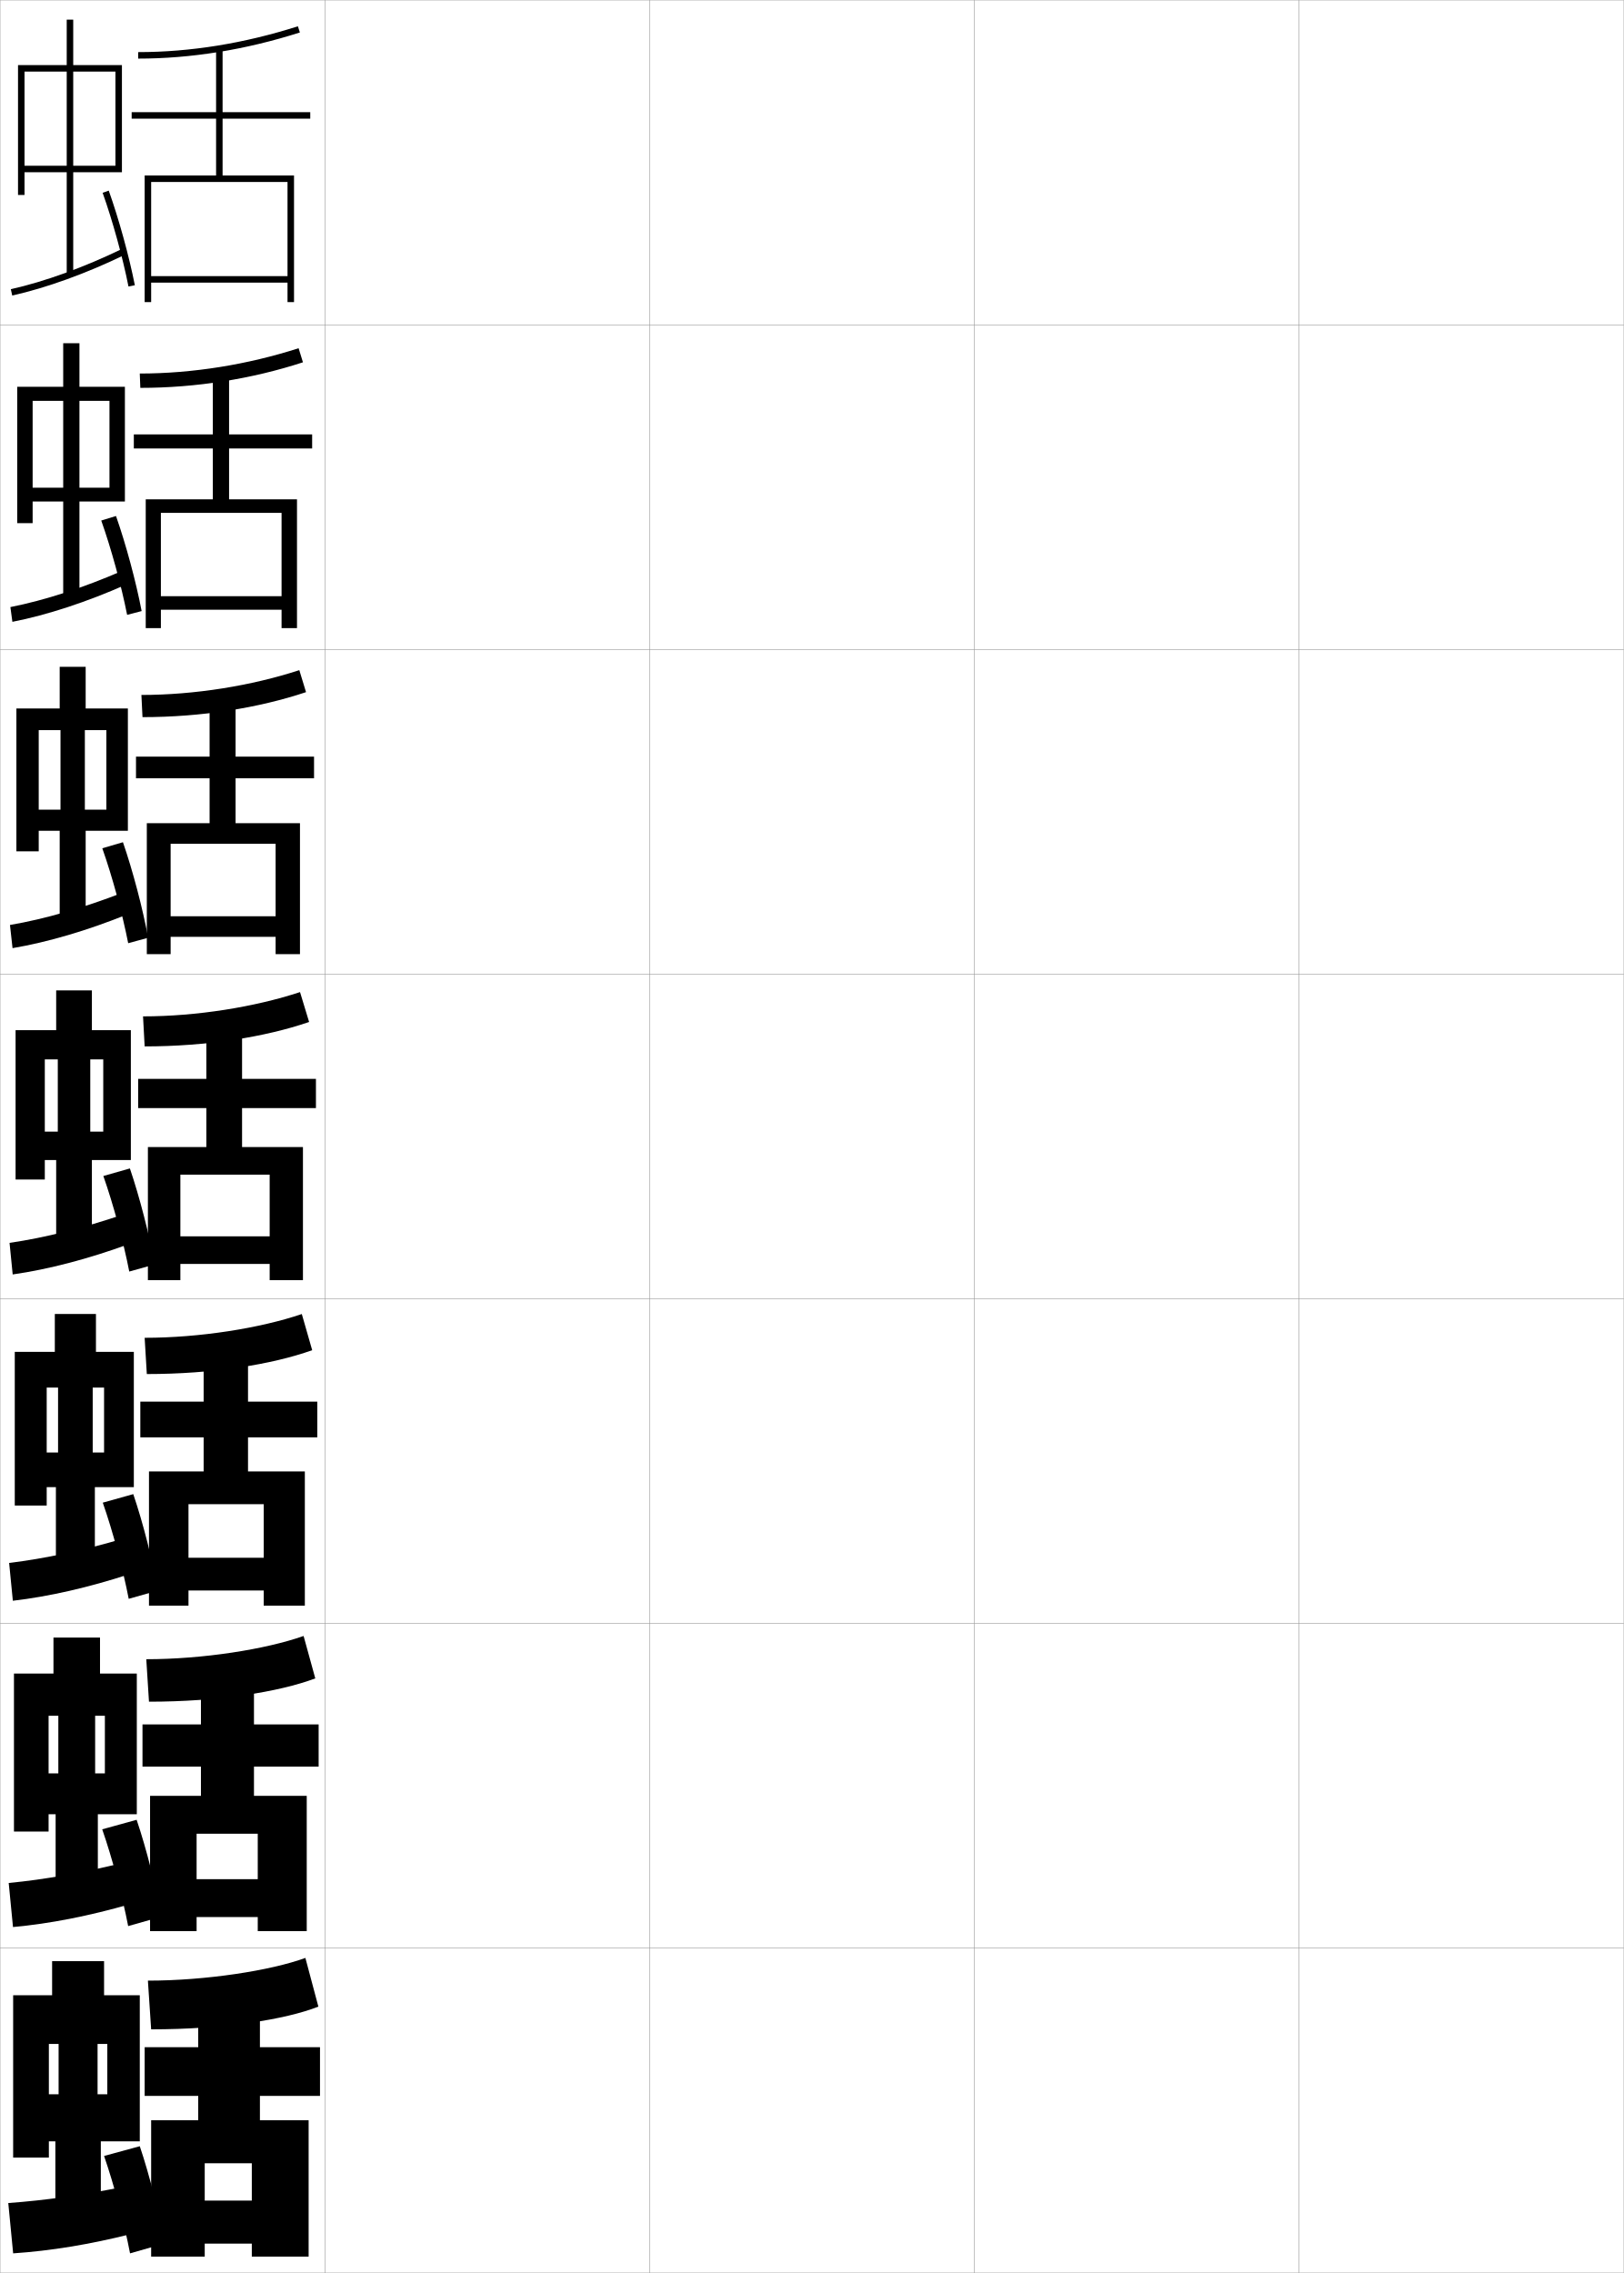
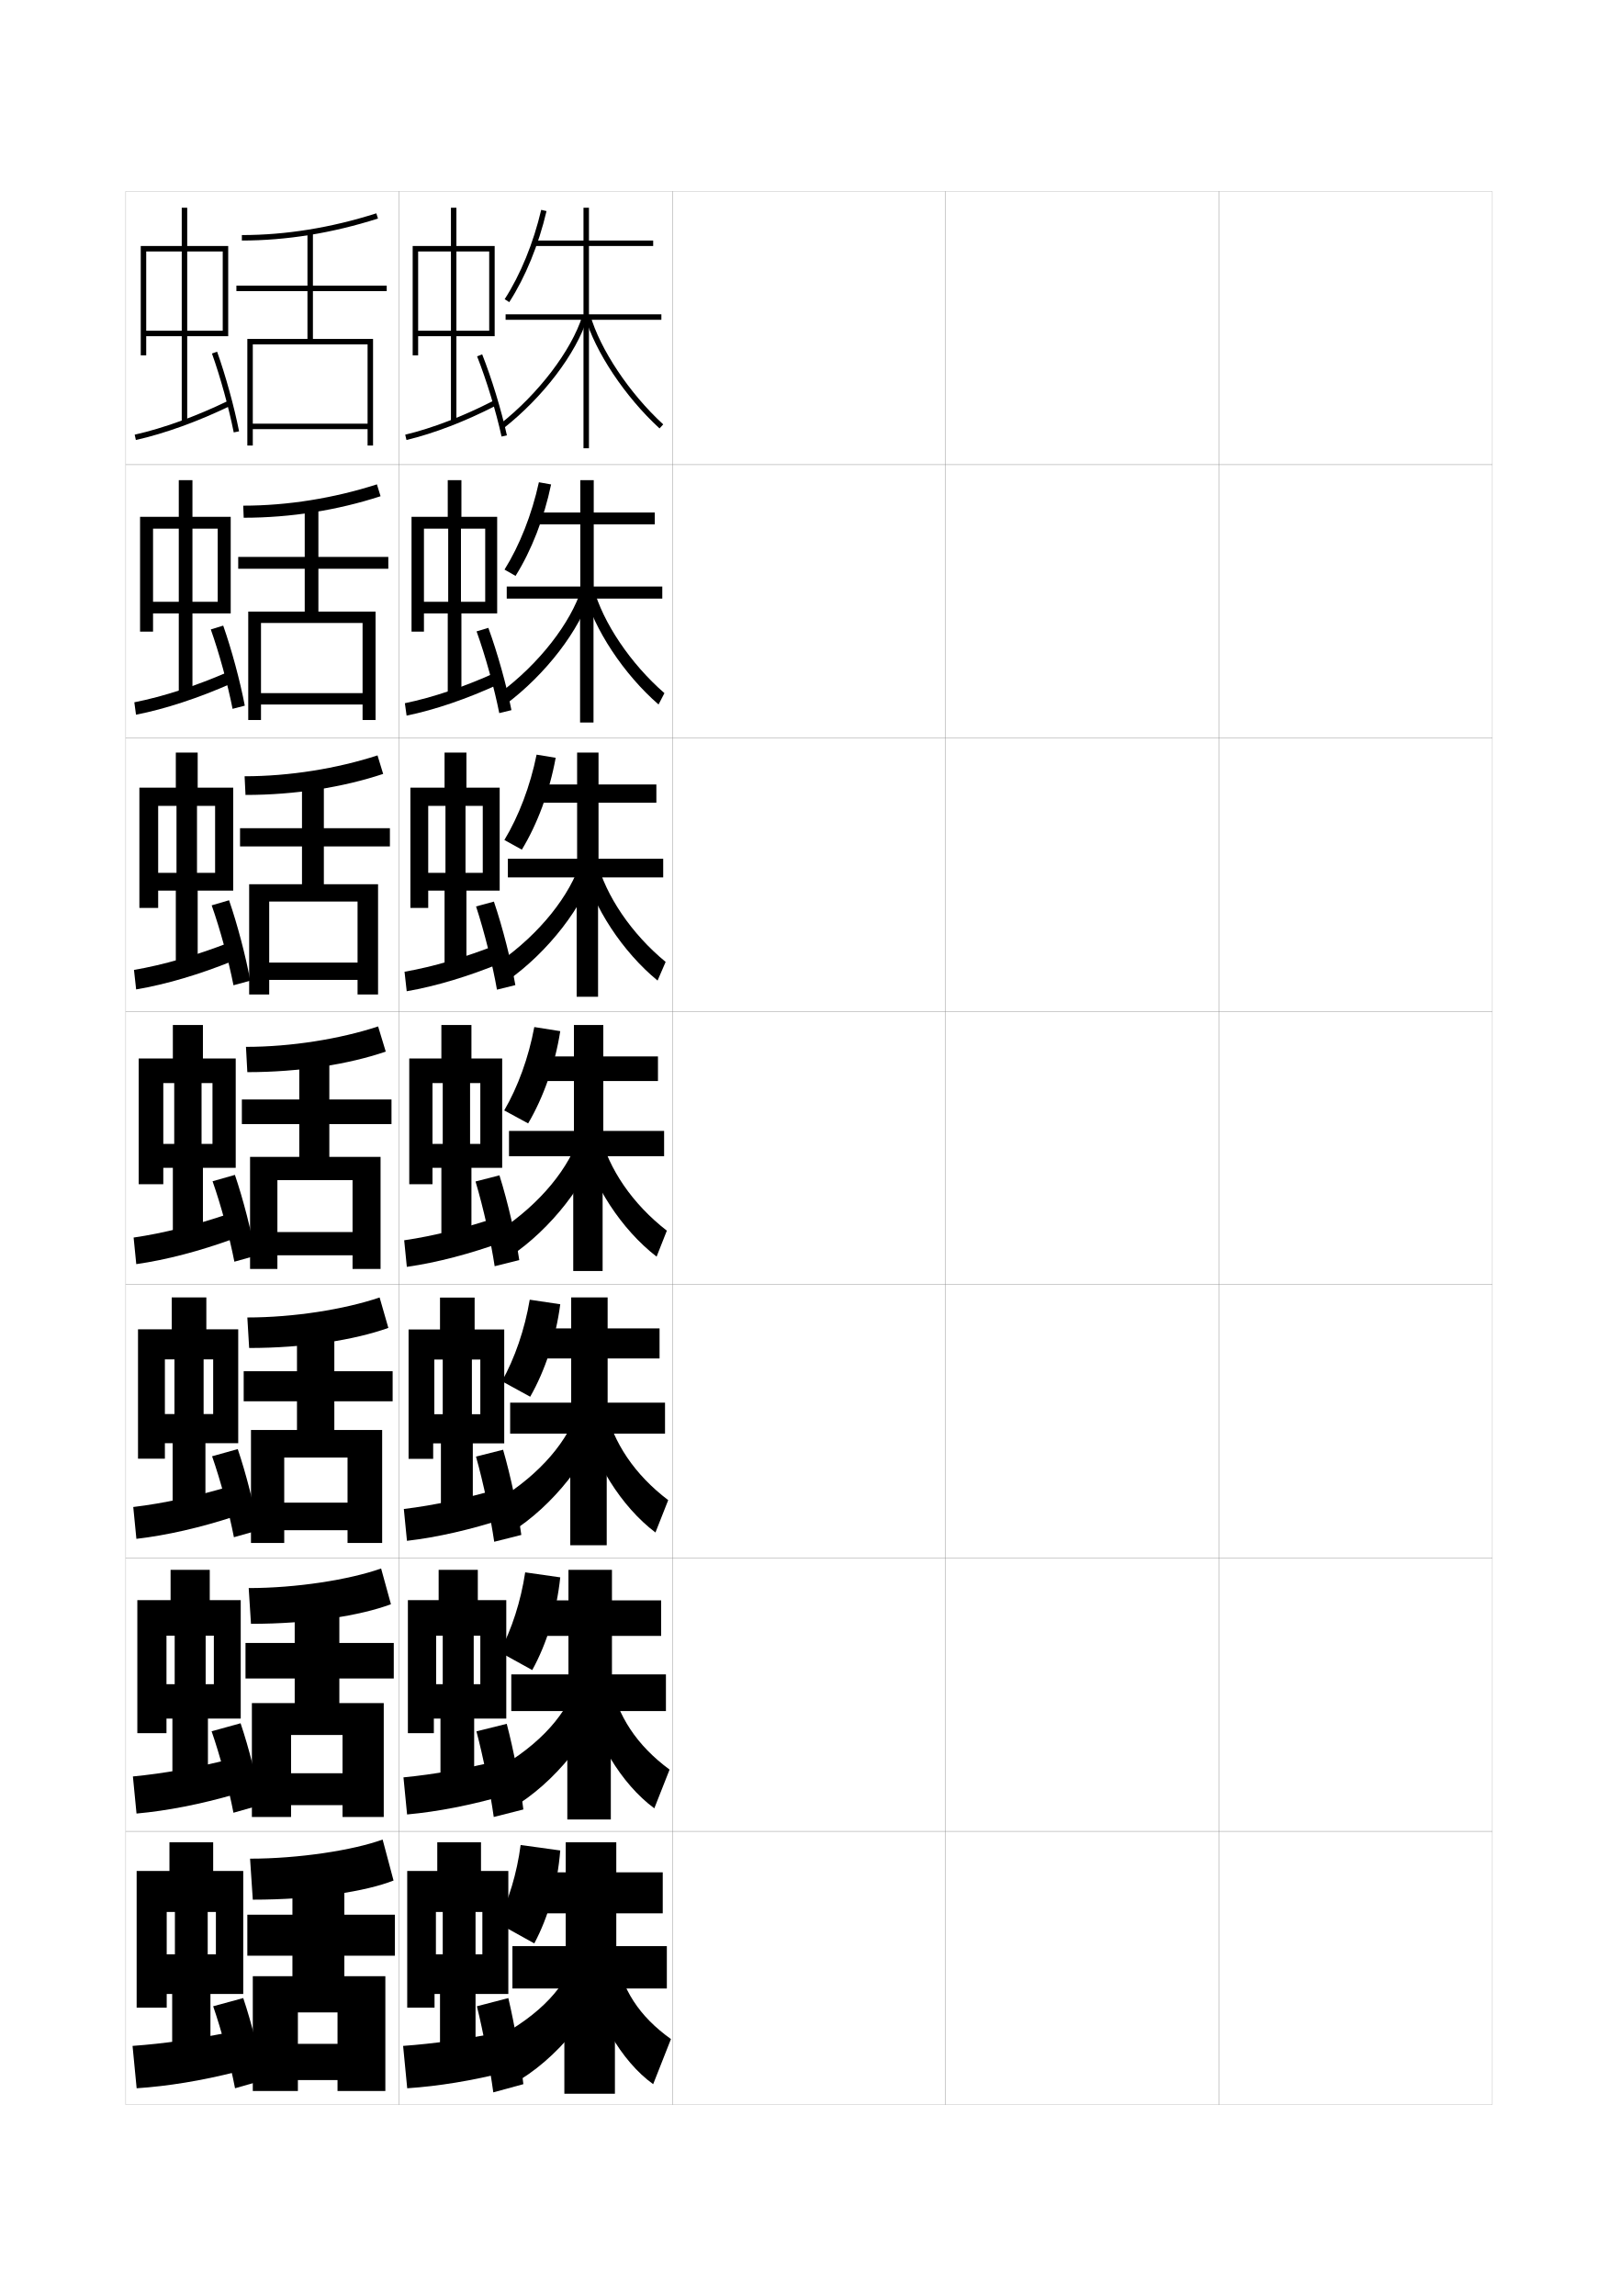
- <svg xmlns="http://www.w3.org/2000/svg" width="500.1" height="700.1" viewBox="0 0 500.1 700.1" overflow="visible" enable-background="new 0 0 500.1 700.1" xml:space="preserve">
-   <g id="glyphs">
+ <svg xmlns="http://www.w3.org/2000/svg" version="1.1" id="glyphs" x="0px" y="0px" width="592px" height="840px" viewBox="0 0 592 840" enable-background="new 0 0 592 840" xml:space="preserve">
+   <g>
+     <rect x="46" y="70" fill="none" stroke="#999999" stroke-width="0.1" width="100" height="100" />
+     <rect x="46" y="170" fill="none" stroke="#999999" stroke-width="0.1" width="100" height="100" />
+     <rect x="46" y="270" fill="none" stroke="#999999" stroke-width="0.1" width="100" height="100" />
+     <rect x="46" y="370" fill="none" stroke="#999999" stroke-width="0.1" width="100" height="100" />
+     <rect x="46" y="470" fill="none" stroke="#999999" stroke-width="0.1" width="100" height="100" />
+     <rect x="46" y="570" fill="none" stroke="#999999" stroke-width="0.1" width="100" height="100" />
+     <rect x="46" y="670" fill="none" stroke="#999999" stroke-width="0.1" width="100" height="100" />
+     <rect x="146" y="70" fill="none" stroke="#999999" stroke-width="0.1" width="100" height="100" />
+     <rect x="146" y="170" fill="none" stroke="#999999" stroke-width="0.1" width="100" height="100" />
+     <rect x="146" y="270" fill="none" stroke="#999999" stroke-width="0.1" width="100" height="100" />
+     <rect x="146" y="370" fill="none" stroke="#999999" stroke-width="0.1" width="100" height="100" />
+     <rect x="146" y="470" fill="none" stroke="#999999" stroke-width="0.1" width="100" height="100" />
+     <rect x="146" y="570" fill="none" stroke="#999999" stroke-width="0.1" width="100" height="100" />
+     <rect x="146" y="670" fill="none" stroke="#999999" stroke-width="0.1" width="100" height="100" />
+     <rect x="246" y="70" fill="none" stroke="#999999" stroke-width="0.1" width="100" height="100" />
+     <rect x="246" y="170" fill="none" stroke="#999999" stroke-width="0.1" width="100" height="100" />
+     <rect x="246" y="270" fill="none" stroke="#999999" stroke-width="0.1" width="100" height="100" />
+     <rect x="246" y="370" fill="none" stroke="#999999" stroke-width="0.1" width="100" height="100" />
+     <rect x="246" y="470" fill="none" stroke="#999999" stroke-width="0.1" width="100" height="100" />
+     <rect x="246" y="570" fill="none" stroke="#999999" stroke-width="0.1" width="100" height="100" />
+     <rect x="246" y="670" fill="none" stroke="#999999" stroke-width="0.1" width="100" height="100" />
+     <rect x="346" y="70" fill="none" stroke="#999999" stroke-width="0.1" width="100" height="100" />
+     <rect x="346" y="170" fill="none" stroke="#999999" stroke-width="0.1" width="100" height="100" />
+     <rect x="346" y="270" fill="none" stroke="#999999" stroke-width="0.1" width="100" height="100" />
+     <rect x="346" y="370" fill="none" stroke="#999999" stroke-width="0.1" width="100" height="100" />
+     <rect x="346" y="470" fill="none" stroke="#999999" stroke-width="0.1" width="100" height="100" />
+     <rect x="346" y="570" fill="none" stroke="#999999" stroke-width="0.1" width="100" height="100" />
+     <rect x="346" y="670" fill="none" stroke="#999999" stroke-width="0.1" width="100" height="100" />
+     <rect x="446" y="70" fill="none" stroke="#999999" stroke-width="0.1" width="100" height="100" />
+     <rect x="446" y="170" fill="none" stroke="#999999" stroke-width="0.1" width="100" height="100" />
+     <rect x="446" y="270" fill="none" stroke="#999999" stroke-width="0.1" width="100" height="100" />
+     <rect x="446" y="370" fill="none" stroke="#999999" stroke-width="0.1" width="100" height="100" />
+     <rect x="446" y="470" fill="none" stroke="#999999" stroke-width="0.1" width="100" height="100" />
+     <rect x="446" y="570" fill="none" stroke="#999999" stroke-width="0.1" width="100" height="100" />
+     <rect x="446" y="670" fill="none" stroke="#999999" stroke-width="0.1" width="100" height="100" />
+   </g>
+   <g>
    <g>
-       <rect x="0.05" y="0.05" fill="none" stroke="#999999" stroke-width="0.1" width="100" height="100" />
-       <rect x="0.05" y="100.05" fill="none" stroke="#999999" stroke-width="0.1" width="100" height="100" />
-       <rect x="0.05" y="200.05" fill="none" stroke="#999999" stroke-width="0.1" width="100" height="100" />
-       <rect x="0.05" y="300.05" fill="none" stroke="#999999" stroke-width="0.1" width="100" height="100" />
-       <rect x="0.05" y="400.05" fill="none" stroke="#999999" stroke-width="0.1" width="100" height="100" />
-       <rect x="0.05" y="500.05" fill="none" stroke="#999999" stroke-width="0.1" width="100" height="100" />
-       <rect x="0.05" y="600.05" fill="none" stroke="#999999" stroke-width="0.1" width="100" height="100" />
-       <rect x="100.05" y="0.05" fill="none" stroke="#999999" stroke-width="0.1" width="100" height="100" />
-       <rect x="100.05" y="100.05" fill="none" stroke="#999999" stroke-width="0.1" width="100" height="100" />
-       <rect x="100.05" y="200.05" fill="none" stroke="#999999" stroke-width="0.1" width="100" height="100" />
-       <rect x="100.05" y="300.05" fill="none" stroke="#999999" stroke-width="0.1" width="100" height="100" />
-       <rect x="100.05" y="400.05" fill="none" stroke="#999999" stroke-width="0.1" width="100" height="100" />
-       <rect x="100.05" y="500.05" fill="none" stroke="#999999" stroke-width="0.1" width="100" height="100" />
-       <rect x="100.05" y="600.05" fill="none" stroke="#999999" stroke-width="0.1" width="100" height="100" />
-       <rect x="200.05" y="0.05" fill="none" stroke="#999999" stroke-width="0.1" width="100" height="100" />
-       <rect x="200.05" y="100.05" fill="none" stroke="#999999" stroke-width="0.1" width="100" height="100" />
-       <rect x="200.05" y="200.05" fill="none" stroke="#999999" stroke-width="0.1" width="100" height="100" />
-       <rect x="200.05" y="300.05" fill="none" stroke="#999999" stroke-width="0.1" width="100" height="100" />
-       <rect x="200.05" y="400.05" fill="none" stroke="#999999" stroke-width="0.1" width="100" height="100" />
-       <rect x="200.05" y="500.05" fill="none" stroke="#999999" stroke-width="0.1" width="100" height="100" />
-       <rect x="200.05" y="600.05" fill="none" stroke="#999999" stroke-width="0.1" width="100" height="100" />
-       <rect x="300.05" y="0.05" fill="none" stroke="#999999" stroke-width="0.1" width="100" height="100" />
-       <rect x="300.05" y="100.05" fill="none" stroke="#999999" stroke-width="0.1" width="100" height="100" />
-       <rect x="300.05" y="200.05" fill="none" stroke="#999999" stroke-width="0.1" width="100" height="100" />
-       <rect x="300.05" y="300.05" fill="none" stroke="#999999" stroke-width="0.1" width="100" height="100" />
-       <rect x="300.05" y="400.05" fill="none" stroke="#999999" stroke-width="0.1" width="100" height="100" />
-       <rect x="300.05" y="500.05" fill="none" stroke="#999999" stroke-width="0.1" width="100" height="100" />
-       <rect x="300.05" y="600.05" fill="none" stroke="#999999" stroke-width="0.1" width="100" height="100" />
-       <rect x="400.05" y="0.05" fill="none" stroke="#999999" stroke-width="0.1" width="100" height="100" />
-       <rect x="400.05" y="100.05" fill="none" stroke="#999999" stroke-width="0.1" width="100" height="100" />
-       <rect x="400.05" y="200.05" fill="none" stroke="#999999" stroke-width="0.1" width="100" height="100" />
-       <rect x="400.05" y="300.05" fill="none" stroke="#999999" stroke-width="0.1" width="100" height="100" />
-       <rect x="400.05" y="400.05" fill="none" stroke="#999999" stroke-width="0.1" width="100" height="100" />
-       <rect x="400.05" y="500.05" fill="none" stroke="#999999" stroke-width="0.1" width="100" height="100" />
-       <rect x="400.05" y="600.05" fill="none" stroke="#999999" stroke-width="0.1" width="100" height="100" />
+       <path d="M88.5,86v2c16.293,0,33.05-2.707,49.804-8.047l-0.607-1.906    C121.139,83.324,104.587,86,88.5,86z" />
+       <polygon points="90.5,124 90.5,163 92.5,163 92.5,126 134.5,126 134.5,155 92.5,155 92.5,157 134.5,157 134.5,163 136.5,163     136.5,124 114.5,124 114.5,106.5 141.5,106.5 141.5,104.5 114.5,104.5 114.5,85 112.5,85 112.5,104.5 86.5,104.5 86.5,106.5     112.5,106.5 112.5,124   " />
    </g>
    <g>
-       <g>
-         <path d="M42.55,16.05v2c16.293,0,33.05-2.707,49.804-8.047l-0.607-1.906       C75.188,13.374,58.637,16.05,42.55,16.05z" />
-         <polygon points="44.55,54.05 44.55,93.05 46.55,93.05 46.55,56.05        88.55,56.05 88.55,85.05 46.55,85.05 46.55,87.05 88.55,87.05        88.55,93.05 90.55,93.05 90.55,54.05 68.55,54.05 68.55,36.55        95.55,36.55 95.55,34.55 68.55,34.55 68.55,15.05 66.55,15.05        66.55,34.55 40.55,34.55 40.55,36.55 66.55,36.55 66.55,54.05 " />
-       </g>
-       <g>
-         <path d="M43.049,115.049l0.167,4.417c17.184,0,34.381-2.756,50.085-7.873       l-1.338-4.339C76.289,112.301,59.277,115.049,43.049,115.049z" />
-         <polygon points="44.883,153.8 44.883,193.466 49.549,193.466 49.549,157.966        86.716,157.966 86.716,183.633 49.549,183.633 49.549,187.8 86.716,187.8        86.716,193.466 91.466,193.466 91.466,153.8 70.55,153.8 70.55,138.133        96.133,138.133 96.133,133.799 70.55,133.799 70.55,115.549 65.549,115.549        65.549,133.799 41.216,133.799 41.216,138.133 65.549,138.133 65.549,153.8 " />
-       </g>
-       <g>
-         <path d="M43.55,214.05l0.333,6.833c18.075,0,35.712-2.805,50.367-7.697       l-2.067-6.772C77.389,211.229,59.918,214.05,43.55,214.05z" />
-         <polygon points="45.217,253.55 45.217,293.883 52.55,293.883 52.55,259.883        84.883,259.883 84.883,282.216 52.55,282.216 52.55,288.55 84.883,288.55        84.883,293.883 92.383,293.883 92.383,253.55 72.55,253.55 72.55,239.717        96.717,239.717 96.717,233.05 72.55,233.05 72.55,216.05 64.55,216.05        64.55,233.05 41.883,233.05 41.883,239.717 64.55,239.717 64.55,253.55 " />
-       </g>
-       <g>
-         <path d="M44.05,313.05l0.5,9.25c18.967,0,37.043-2.854,50.648-7.522l-2.797-9.205       C78.489,310.156,60.559,313.05,44.05,313.05z" />
-         <polygon points="45.55,353.3 45.55,394.3 55.55,394.3 55.55,361.8        83.05,361.8 83.05,380.8 55.55,380.8 55.55,389.3 83.05,389.3        83.05,394.3 93.3,394.3 93.3,353.3 74.55,353.3 74.55,341.3        97.3,341.3 97.3,332.3 74.55,332.3 74.55,316.55 63.55,316.55        63.55,332.3 42.55,332.3 42.55,341.3 63.55,341.3 63.55,353.3 " />
-       </g>
-       <g>
-         <path d="M44.549,412.05l0.667,11.167c20.083,0,38.487-2.902,50.932-7.349       l-3.198-11.137C80.126,409.089,61.501,412.05,44.549,412.05z" />
-         <polygon points="45.883,453.216 45.883,494.55 58.049,494.55 58.049,463.3        81.216,463.3 81.216,479.8 58.049,479.8 58.049,489.883 81.216,489.883        81.216,494.55 93.883,494.55 93.883,453.216 76.383,453.216 76.383,442.716        97.716,442.716 97.716,431.716 76.383,431.716 76.383,417.05 62.716,417.05        62.716,431.716 43.216,431.716 43.216,442.716 62.716,442.716 62.716,453.216 " />
-       </g>
-       <g>
-         <path d="M45.05,511.05l0.833,13.083c21.2,0,39.932-2.951,51.216-7.174       l-3.599-13.068C81.764,508.022,62.445,511.05,45.05,511.05z" />
-         <polygon points="46.216,553.133 46.216,594.8 60.55,594.8 60.55,564.8        79.383,564.8 79.383,578.8 60.55,578.8 60.55,590.467 79.383,590.467        79.383,594.8 94.467,594.8 94.467,553.133 78.217,553.133 78.217,544.133        98.133,544.133 98.133,531.133 78.217,531.133 78.217,517.55 61.883,517.55        61.883,531.133 43.883,531.133 43.883,544.133 61.883,544.133 61.883,553.133 " />
-       </g>
-       <g>
-         <path d="M45.55,610.05l1,15c22.316,0,41.376-3,51.5-7l-4-15       C83.401,606.955,63.388,610.05,45.55,610.05z" />
-         <polygon points="46.55,653.05 46.55,695.05 63.05,695.05 63.05,666.3        77.55,666.3 77.55,677.8 63.05,677.8 63.05,691.05 77.55,691.05        77.55,695.05 95.05,695.05 95.05,653.05 80.05,653.05 80.05,645.55        98.55,645.55 98.55,630.55 80.05,630.55 80.05,618.05 61.05,618.05        61.05,630.55 44.55,630.55 44.55,645.55 61.05,645.55 61.05,653.05 " />
-       </g>
+       <path d="M89,185l0.167,4.417c17.184,0,34.381-2.756,50.085-7.873    l-1.338-4.339C122.239,182.251,105.227,185,89,185z" />
+       <polygon points="90.833,223.75 90.833,263.417 95.5,263.417 95.5,227.917     132.666,227.917 132.666,253.583 95.5,253.583 95.5,257.75 132.666,257.75     132.666,263.417 137.417,263.417 137.417,223.75 116.5,223.75 116.5,208.083 142.083,208.083     142.083,203.75 116.5,203.75 116.5,185.5 111.5,185.5 111.5,203.75     87.166,203.75 87.166,208.083 111.5,208.083 111.5,223.75   " />
    </g>
    <g>
-       <polygon points="35.55,51.05 22.55,51.05 22.55,22.05 35.55,22.05       35.55,20.05 22.55,20.05 22.55,6.05 20.55,6.05 20.55,20.05       7.55,20.05 7.55,22.05 20.55,22.05 20.55,51.05 7.55,51.05       7.55,20.05 5.55,20.05 5.55,60.05 7.55,60.05 7.55,53.05       20.55,53.05 20.55,84.55 22.55,84.55 22.55,53.05 37.55,53.05       37.55,20.05 35.55,20.05 " />
-       <path d="M3.331,89.074l0.438,1.951c10.582-2.37,22.912-6.836,34.719-12.576      l-0.875-1.799C25.94,82.325,13.767,86.737,3.331,89.074z" />
-       <path d="M31.608,59.386c3.059,8.562,6.184,19.891,7.961,28.858l1.961-0.389      c-1.794-9.056-4.949-20.495-8.039-29.142L31.608,59.386z" />
+       <path d="M89.5,284l0.333,6.833c18.075,0,35.712-2.805,50.367-7.697l-2.067-6.772    C123.339,281.179,105.868,284,89.5,284z" />
+       <polygon points="91.167,323.5 91.167,363.833 98.5,363.833 98.5,329.833 130.833,329.833     130.833,352.167 98.5,352.167 98.5,358.5 130.833,358.5 130.833,363.833 138.333,363.833     138.333,323.5 118.5,323.5 118.5,309.667 142.667,309.667 142.667,303 118.5,303 118.5,286 110.5,286     110.5,303 87.833,303 87.833,309.667 110.5,309.667 110.5,323.5   " />
    </g>
    <g>
-       <g>
-         <polygon points="33.716,150.216 24.466,150.216 24.466,123.466 33.716,123.466        33.716,119.133 24.466,119.133 24.466,105.716 19.466,105.716 19.466,119.133        10.05,119.133 10.05,123.466 19.466,123.466 19.466,150.216 10.05,150.216        10.05,119.133 5.3,119.133 5.3,161.133 10.05,161.133 10.05,154.466        19.466,154.466 19.466,184.633 24.466,184.633 24.466,154.466 38.466,154.466        38.466,119.133 33.716,119.133 " />
-         <path d="M3.2,186.986l0.615,4.543c10.732-2.103,23.035-6.155,35.015-11.48       l-1.146-4.249C25.917,180.944,13.788,184.902,3.2,186.986z" />
-         <path d="M31.182,160.33c3.062,8.62,6.196,20.054,7.968,29.049l4.47-1.161       c-1.725-9.039-4.83-20.562-7.897-29.285L31.182,160.33z" />
-       </g>
-       <g>
-         <polygon points="32.758,249.383 26.133,249.383 26.133,224.883 32.758,224.883        32.758,218.216 26.383,218.216 26.383,205.383 18.383,205.383 18.383,218.216        11.925,218.216 11.925,224.883 18.633,224.883 18.633,249.383 11.925,249.383        11.925,218.216 5.05,218.216 5.05,262.216 11.925,262.216 11.925,255.883        18.383,255.883 18.383,284.717 26.383,284.717 26.383,255.883 39.383,255.883        39.383,218.216 32.758,218.216 " />
-         <path d="M3.07,284.899l0.792,7.135c10.882-1.835,23.159-5.474,35.312-10.385       l-1.417-6.699C25.894,279.562,13.811,283.068,3.07,284.899z" />
-         <path d="M31.505,261.273c3.067,8.677,6.208,20.218,7.974,29.239l6.139-1.675       c-1.657-9.022-4.71-20.63-7.756-29.428L31.505,261.273z" />
-       </g>
-       <g>
-         <polygon points="31.8,348.55 27.8,348.55 27.8,326.3 31.8,326.3        31.8,317.3 28.3,317.3 28.3,305.05 17.3,305.05 17.3,317.3        13.8,317.3 13.8,326.3 17.8,326.3 17.8,348.55 13.8,348.55        13.8,317.3 4.8,317.3 4.8,363.3 13.8,363.3 13.8,357.3        17.3,357.3 17.3,384.8 28.3,384.8 28.3,357.3 40.3,357.3        40.3,317.3 31.8,317.3 " />
-         <path d="M2.94,382.812l0.969,9.727c11.032-1.568,23.283-4.793,35.609-9.289       l-1.688-9.148C25.87,378.182,13.833,381.233,2.94,382.812z" />
-         <path d="M31.829,362.218c3.071,8.734,6.221,20.381,7.98,29.43l7.809-2.189       c-1.588-9.006-4.592-20.696-7.615-29.57L31.829,362.218z" />
-       </g>
-       <g>
-         <polygon points="32.05,447.384 28.55,447.384 28.55,427.384 32.05,427.384        32.05,416.384 29.55,416.384 29.55,404.716 16.883,404.716 16.883,416.384        14.383,416.384 14.383,427.384 17.883,427.384 17.883,447.384 14.383,447.384        14.383,416.384 4.55,416.384 4.55,463.716 14.383,463.716 14.383,458.05        17.217,458.05 17.217,484.884 29.217,484.884 29.217,458.05 41.217,458.05        41.217,416.384 32.05,416.384 " />
-         <path d="M2.811,481.392l1.146,11.65c11.183-1.301,23.407-4.111,35.906-8.193       l-1.958-10.932C25.847,477.468,13.855,480.065,2.811,481.392z" />
-         <path d="M31.653,462.829c3.076,8.791,6.233,20.543,7.987,29.619l8.979-2.535       c-1.54-8.99-4.535-20.764-7.577-29.713L31.653,462.829z" />
-       </g>
-       <g>
-         <polygon points="32.3,546.217 29.3,546.217 29.3,528.467 32.3,528.467        32.3,515.467 30.8,515.467 30.8,504.383 16.466,504.383 16.466,515.467        14.966,515.467 14.966,528.467 17.966,528.467 17.966,546.217 14.966,546.217        14.966,515.467 4.3,515.467 4.3,564.133 14.966,564.133 14.966,558.8        17.133,558.8 17.133,584.967 30.133,584.967 30.133,558.8 42.133,558.8        42.133,515.467 32.3,515.467 " />
-         <path d="M2.68,579.971l1.323,13.575c11.333-1.034,23.531-3.431,36.203-7.097       l-2.229-12.716C25.824,576.753,13.878,578.898,2.68,579.971z" />
-         <path d="M31.477,563.439c3.08,8.848,6.246,20.707,7.993,29.81l10.148-2.88       c-1.492-8.975-4.479-20.831-7.539-29.857L31.477,563.439z" />
-       </g>
+       <path d="M90,383l0.5,9.25c18.967,0,37.043-2.854,50.648-7.522l-2.797-9.205    C124.439,380.106,106.509,383,90,383z" />
+       <polygon points="91.5,423.25 91.5,464.25 101.5,464.25 101.5,431.75 129,431.75 129,450.75 101.5,450.75 101.5,459.25 129,459.25     129,464.25 139.25,464.25 139.25,423.25 120.5,423.25 120.5,411.25 143.25,411.25 143.25,402.25 120.5,402.25 120.5,386.5     109.5,386.5 109.5,402.25 88.5,402.25 88.5,411.25 109.5,411.25 109.5,423.25   " />
    </g>
    <g>
-       <polygon points="33.05,645.05 30.05,645.05 30.05,629.55 33.05,629.55       33.05,614.55 32.05,614.55 32.05,604.05 16.05,604.05 16.05,614.55       15.05,614.55 15.05,629.55 18.05,629.55 18.05,645.05 15.05,645.05       15.05,614.55 4.05,614.55 4.05,664.55 15.05,664.55 15.05,659.55       17.05,659.55 17.05,685.05 31.05,685.05 31.05,659.55 43.05,659.55       43.05,614.55 33.05,614.55 " />
-       <path d="M38.05,673.55c-12.249,2.488-24.149,4.181-35.5,5l1.5,15.5      c11.482-0.767,23.654-2.75,36.5-6L38.05,673.55z" />
-       <path d="M32.05,664.05c3.084,8.905,6.259,20.87,8,30l10.5-3      c-1.443-8.958-4.423-20.898-7.5-30L32.05,664.05z" />
+       <path d="M90.5,482l0.667,11.167c20.083,0,38.487-2.902,50.932-7.349l-3.198-11.137    C126.076,479.039,107.452,482,90.5,482z" />
+       <polygon points="91.833,523.166 91.833,564.5 104,564.5 104,533.25 127.167,533.25     127.167,549.75 104,549.75 104,559.833 127.167,559.833 127.167,564.5 139.833,564.5     139.833,523.166 122.333,523.166 122.333,512.666 143.667,512.666 143.667,501.666     122.333,501.666 122.333,487 108.667,487 108.667,501.666 89.167,501.666     89.167,512.666 108.667,512.666 108.667,523.166   " />
+     </g>
+     <g>
+       <path d="M91,581l0.833,13.083c21.2,0,39.932-2.951,51.216-7.174l-3.599-13.068    C127.714,577.973,108.395,581,91,581z" />
+       <polygon points="92.167,623.083 92.167,664.75 106.5,664.75 106.5,634.75 125.333,634.75 125.333,648.75     106.5,648.75 106.5,660.417 125.333,660.417 125.333,664.75 140.417,664.75 140.417,623.083     124.167,623.083 124.167,614.083 144.083,614.083 144.083,601.083 124.167,601.083     124.167,587.5 107.833,587.5 107.833,601.083 89.833,601.083 89.833,614.083     107.833,614.083 107.833,623.083   " />
+     </g>
+     <g>
+       <path d="M91.5,680l1,15c22.316,0,41.376-3,51.5-7l-4-15C129.352,676.905,109.338,680,91.5,680z" />
+       <polygon points="92.5,723 92.5,765 109,765 109,736.25 123.5,736.25 123.5,747.75 109,747.75 109,761 123.5,761 123.5,765     141,765 141,723 126,723 126,715.5 144.5,715.5 144.5,700.5 126,700.5 126,688 107,688 107,700.5 90.5,700.5 90.5,715.5     107,715.5 107,723   " />
+     </g>
+   </g>
+   <g>
+     <polygon points="81.5,121 68.5,121 68.5,92 81.5,92 81.5,90 68.5,90 68.5,76 66.5,76 66.5,90 53.5,90 53.5,92 66.5,92 66.5,121    53.5,121 53.5,90 51.5,90 51.5,130 53.5,130 53.5,123 66.5,123 66.5,154.5 68.5,154.5 68.5,123 83.5,123 83.5,90 81.5,90  " />
+     <path d="M49.281,159.024l0.438,1.951c10.582-2.37,22.912-6.836,34.719-12.576l-0.875-1.799   C71.891,152.275,59.717,156.688,49.281,159.024z" />
+     <path d="M77.559,129.336c3.059,8.562,6.184,19.891,7.961,28.858l1.961-0.389   C85.687,148.75,82.531,137.311,79.441,128.664L77.559,129.336z" />
+   </g>
+   <g>
+     <g>
+       <polygon points="79.666,220.167 70.416,220.167 70.416,193.416 79.666,193.416     79.666,189.083 70.416,189.083 70.416,175.667 65.417,175.667 65.417,189.083     56,189.083 56,193.416 65.417,193.416 65.417,220.167 56,220.167 56,189.083 51.25,189.083     51.25,231.083 56,231.083 56,224.417 65.417,224.417 65.417,254.583 70.416,254.583     70.416,224.417 84.416,224.417 84.416,189.083 79.666,189.083   " />
+       <path d="M49.15,256.937l0.615,4.543c10.732-2.103,23.035-6.155,35.015-11.48    l-1.146-4.249C71.867,250.894,59.738,254.853,49.15,256.937z" />
+       <path d="M77.132,230.28c3.062,8.62,6.196,20.054,7.968,29.049l4.47-1.161    c-1.725-9.039-4.83-20.562-7.897-29.285L77.132,230.28z" />
+     </g>
+     <g>
+       <polygon points="78.708,319.333 72.083,319.333 72.083,294.833 78.708,294.833     78.708,288.167 72.333,288.167 72.333,275.333 64.333,275.333 64.333,288.167     57.875,288.167 57.875,294.833 64.583,294.833 64.583,319.333 57.875,319.333 57.875,288.167     51,288.167 51,332.167 57.875,332.167 57.875,325.833 64.333,325.833 64.333,354.667     72.333,354.667 72.333,325.833 85.333,325.833 85.333,288.167 78.708,288.167   " />
+       <path d="M49.021,354.849l0.792,7.135c10.882-1.835,23.159-5.474,35.312-10.385    l-1.417-6.699C71.844,349.513,59.761,353.018,49.021,354.849z" />
+       <path d="M77.456,331.224c3.067,8.677,6.208,20.218,7.974,29.239l6.139-1.675    c-1.657-9.022-4.71-20.63-7.756-29.428L77.456,331.224z" />
+     </g>
+     <g>
+       <polygon points="77.75,418.5 73.75,418.5 73.75,396.25 77.75,396.25 77.75,387.25 74.25,387.25 74.25,375 63.25,375 63.25,387.25     59.75,387.25 59.75,396.25 63.75,396.25 63.75,418.5 59.75,418.5 59.75,387.25 50.75,387.25 50.75,433.25 59.75,433.25     59.75,427.25 63.25,427.25 63.25,454.75 74.25,454.75 74.25,427.25 86.25,427.25 86.25,387.25 77.75,387.25   " />
+       <path d="M48.891,452.762l0.969,9.727c11.032-1.568,23.283-4.793,35.609-9.289    l-1.688-9.148C71.82,448.132,59.783,451.184,48.891,452.762z" />
+       <path d="M77.779,432.168c3.071,8.734,6.221,20.381,7.98,29.43l7.809-2.189    c-1.588-9.006-4.592-20.696-7.615-29.57L77.779,432.168z" />
+     </g>
+     <g>
+       <polygon points="78,517.334 74.5,517.334 74.5,497.334 78,497.334 78,486.334 75.5,486.334     75.5,474.666 62.833,474.666 62.833,486.334 60.333,486.334 60.333,497.334     63.833,497.334 63.833,517.334 60.333,517.334 60.333,486.334 50.5,486.334     50.5,533.666 60.333,533.666 60.333,528 63.167,528 63.167,554.834 75.167,554.834     75.167,528 87.167,528 87.167,486.334 78,486.334   " />
+       <path d="M48.761,551.342l1.146,11.65c11.183-1.301,23.407-4.111,35.906-8.193    l-1.958-10.932C71.797,547.418,59.806,550.016,48.761,551.342z" />
+       <path d="M77.603,532.779c3.076,8.791,6.233,20.543,7.987,29.619l8.979-2.535    c-1.54-8.99-4.535-20.764-7.577-29.713L77.603,532.779z" />
+     </g>
+     <g>
+       <polygon points="78.25,616.167 75.25,616.167 75.25,598.417 78.25,598.417 78.25,585.417 76.75,585.417     76.75,574.333 62.417,574.333 62.417,585.417 60.917,585.417 60.917,598.417     63.917,598.417 63.917,616.167 60.917,616.167 60.917,585.417 50.25,585.417     50.25,634.083 60.917,634.083 60.917,628.75 63.083,628.75 63.083,654.917 76.083,654.917     76.083,628.75 88.083,628.75 88.083,585.417 78.25,585.417   " />
+       <path d="M48.63,649.921l1.323,13.575c11.333-1.034,23.531-3.431,36.203-7.097    l-2.229-12.716C71.774,646.703,59.828,648.849,48.63,649.921z" />
+       <path d="M77.427,633.39c3.08,8.848,6.246,20.707,7.993,29.81l10.148-2.88    c-1.492-8.975-4.479-20.831-7.539-29.857L77.427,633.39z" />
+     </g>
+   </g>
+   <g>
+     <polygon points="79,715 76,715 76,699.5 79,699.5 79,684.5 78,684.5 78,674 62,674 62,684.5 61,684.5 61,699.5 64,699.5 64,715    61,715 61,684.5 50,684.5 50,734.5 61,734.5 61,729.5 63,729.5 63,755 77,755 77,729.5 89,729.5 89,684.5 79,684.5  " />
+     <path d="M84,743.5c-12.249,2.488-24.149,4.181-35.5,5L50,764c11.482-0.767,23.654-2.75,36.5-6   L84,743.5z" />
+     <path d="M78,734c3.084,8.905,6.259,20.87,8,30l10.5-3c-1.443-8.958-4.423-20.898-7.5-30L78,734z" />
+   </g>
+   <g>
+     <polygon points="179,121 167,121 167,92 179,92 179,90 167,90 167,76 165,76 165,90 153,90 153,92 165,92 165,121 153,121 153,90    151,90 151,130 153,130 153,123 165,123 165,154.5 167,154.5 167,123 181,123 181,90 179,90  " />
+     <g>
+       <path d="M148.731,160.973l-0.463-1.945c9.823-2.336,21.285-6.745,32.272-12.416    l0.918,1.777C170.331,154.132,158.708,158.601,148.731,160.973z" />
+     </g>
+     <path d="M183.523,159.714c-1.998-9.116-5.513-20.636-8.953-29.347l1.859-0.734   c3.477,8.801,7.028,20.44,9.047,29.653L183.523,159.714z" />
+   </g>
+   <g>
+     <polygon points="176.5,715 174,715 174,699.5 176.5,699.5 176.5,684.5 176,684.5 176,674 160,674 160,684.5 159.5,684.5    159.5,699.5 162,699.5 162,715 159.5,715 159.5,684.5 149,684.5 149,734.5 159,734.5 159,729.5 161,729.5 161,755 174,755    174,729.5 186,729.5 186,684.5 176.5,684.5  " />
+     <path d="M183,743.5c-12.249,2.488-24.15,4.181-35.5,5L149,764c11.482-0.767,23.654-2.75,36.5-6   L183,743.5z" />
+     <path d="M174.5,734c2.312,9.351,4.694,21.914,6,31.5l11-3c-1.059-9.405-3.244-21.943-5.5-31.5   L174.5,734z" />
+   </g>
+   <g>
+     <g>
+       <path d="M186.34,110.542l-1.68-1.084c5.788-8.971,10.535-20.578,13.366-32.686    l1.947,0.455C197.092,89.553,192.25,101.384,186.34,110.542z" />
+       <polygon points="242,115 215.5,115 215.5,90 239,90 239,88 215.5,88 215.5,76 213.5,76 213.5,88 195.5,88 195.5,90 213.5,90     213.5,115 185,115 185,117 213.5,117 213.5,164 215.5,164 215.5,117 242,117   " />
+       <path d="M184.117,156.787l-1.234-1.574c14.038-11.013,26.16-26.893,30.164-39.516    l1.906,0.605C210.773,129.479,198.67,145.37,184.117,156.787z" />
+       <path d="M241.324,156.737c-12.612-11.571-23.577-28.032-27.285-40.962l1.922-0.551    c3.615,12.605,14.352,28.695,26.715,40.038L241.324,156.737z" />
+     </g>
+     <g>
+       <path d="M188.643,210.694l-4.037-2.306c5.52-8.836,9.996-20.149,12.578-31.957    l4.465,0.803C199.076,189.602,194.441,201.423,188.643,210.694z" />
+       <polygon points="242.333,214.583 217.25,214.583 217.25,191.833 239.583,191.833     239.583,187.5 217.25,187.5 217.25,175.667 212.333,175.667 212.333,187.5 195.233,187.5     195.233,191.833 212.333,191.833 212.333,214.583 185.417,214.583 185.417,219 212.25,219     212.25,264.333 217.166,264.333 217.166,219 242.333,219   " />
+       <path d="M182.838,253.559c14.411-10.697,26.012-25.646,29.943-38.181l3.55,1.495    c-4.093,13.526-16.685,29.947-31.42,40.902L182.838,253.559z" />
+       <path d="M213.738,216.521l3.409-1.459c3.489,12.746,13.541,27.707,25.97,38.53    l-2.151,4.149C228.278,246.717,217.346,230.224,213.738,216.521z" />
+     </g>
+     <g>
+       <path d="M190.947,310.848l-6.393-3.528c5.252-8.702,9.455-19.72,11.789-31.229    l6.982,1.152C201.061,289.651,196.633,301.463,190.947,310.848z" />
+       <polygon points="242.667,314.167 219,314.167 219,293.667 240.167,293.667 240.167,287 219,287     219,275.333 211.167,275.333 211.167,287 194.967,287 194.967,293.667 211.167,293.667     211.167,314.167 185.833,314.167 185.833,321 211,321 211,364.667 218.833,364.667     218.833,321 242.667,321   " />
+       <path d="M182.794,351.904c14.784-10.38,25.865-24.397,29.721-36.846l5.194,2.384    c-4.007,13.876-17.087,30.827-32.004,41.32L182.794,351.904z" />
+       <path d="M213.438,317.267l4.895-2.367c3.362,12.887,12.73,26.72,25.226,37.021    l-2.951,6.825C227.845,348.269,216.945,331.743,213.438,317.267z" />
+     </g>
+     <g>
+       <path d="M193.25,411l-8.75-4.75c4.984-8.567,8.916-19.291,11-30.5l9.5,1.5    C203.046,389.7,198.824,401.503,193.25,411z" />
+       <polygon points="243,413.75 220.75,413.75 220.75,395.5 240.75,395.5 240.75,386.5 220.75,386.5 220.75,375 210,375 210,386.5     194.7,386.5 194.7,395.5 210,395.5 210,413.75 186.25,413.75 186.25,423 209.75,423 209.75,465 220.5,465 220.5,423     243,423   " />
+       <path d="M182.75,450.25l3.75,9.5c15.1-10.031,28.668-27.512,32.589-41.738L212.25,414.738    C208.467,427.1,197.907,440.186,182.75,450.25z" />
+       <path d="M213.138,418.013C216.544,433.262,227.411,449.819,240.25,459.75l3.75-9.5    c-12.561-9.781-21.245-22.485-24.48-35.513L213.138,418.013z" />
+     </g>
+     <g>
+       <path d="M194,511l-10.333-5.667c4.697-8.444,8.332-18.923,10.167-29.833l11.167,1.666    C203.354,489.658,199.461,501.391,194,511z" />
+       <polygon points="243.333,513.166 222.333,513.166 222.333,497 241.333,497 241.333,486     222.333,486 222.333,474.666 209,474.666 209,486 194.1,486 194.1,497 209,497 209,513.166     186.666,513.166 186.666,524.5 208.667,524.5 208.667,565.333 222,565.333 222,524.5     243.333,524.5   " />
+       <path d="M182.167,548.833l4.667,11.833c15.488-9.632,29.552-27.517,33.393-42.158    l-8.393-3.85C208.105,526.932,197.962,539.084,182.167,548.833z" />
+       <path d="M213.592,518.508c3.196,15.973,13.788,32.755,26.241,42.158l4.667-11.833    c-12.287-9.339-20.111-20.982-23.154-34.175L213.592,518.508z" />
+     </g>
+     <g>
+       <path d="M194.75,611l-11.917-6.583c4.41-8.322,7.749-18.557,9.333-29.167L205,577.083    C203.664,589.616,200.1,601.277,194.75,611z" />
+       <polygon points="243.667,612.583 223.917,612.583 223.917,598.5 241.917,598.5 241.917,585.5     223.917,585.5 223.917,574.333 208,574.333 208,585.5 193.5,585.5 193.5,598.5 208,598.5 208,612.583     187.083,612.583 187.083,626 207.583,626 207.583,665.667 223.5,665.667 223.5,626 243.667,626       " />
+       <path d="M181.583,647.416l5.584,14.167c15.877-9.233,30.435-27.522,34.196-42.579    l-9.947-4.425C207.744,626.764,198.018,637.983,181.583,647.416z" />
+       <path d="M214.046,619.004c2.987,16.697,13.302,33.702,25.371,42.579L245,647.416    c-12.014-8.895-18.978-19.479-21.827-32.837L214.046,619.004z" />
+     </g>
+     <g>
+       <path d="M195.5,711c5.237-9.835,8.473-21.426,9.5-34l-14.5-2    c-1.335,10.312-4.378,20.301-8.5,28.5L195.5,711z" />
+       <polygon points="244,712 225.5,712 225.5,700 242.5,700 242.5,685 225.5,685 225.5,674 207,674 207,685 192.9,685     192.9,700 207,700 207,712 187.5,712 187.5,727.5 206.5,727.5 206.5,766 225,766 225,727.5 244,727.5   " />
+       <path d="M211,714.5c-3.617,12.095-12.927,22.383-30,31.5l6.5,16.5    c16.266-8.835,31.318-27.528,35-43L211,714.5z" />
+       <path d="M225,714.5l-10.5,5c2.777,17.421,12.816,34.649,24.5,43l6.5-16.5    C233.759,737.548,227.656,728.022,225,714.5z" />
+     </g>
+   </g>
+   <g>
+     <g>
+       <polygon points="175.75,616.167 173.334,616.167 173.334,598.416 175.75,598.416 175.75,585.416     174.833,585.416 174.833,574.333 160.5,574.333 160.5,585.416 159.583,585.416     159.583,598.416 162,598.416 162,616.167 159.583,616.167 159.583,585.416 149.25,585.416     149.25,634.083 158.75,634.083 158.75,628.75 161.167,628.75 161.167,654.916 173.5,654.916     173.5,628.75 185.25,628.75 185.25,585.416 175.75,585.416   " />
+       <path d="M147.63,650.254l1.323,13.575c11.332-1.033,23.531-3.431,36.203-7.097    l-2.229-12.716C170.774,647.036,158.828,649.182,147.63,650.254z" />
+       <path d="M174.333,633.416c2.508,9.466,5.048,22.154,6.333,31.334L191.5,662    c-1.113-9.026-3.55-21.695-6.083-31.334L174.333,633.416z" />
+     </g>
+     <g>
+       <polygon points="175.75,517.394 172.667,517.394 172.667,497.393 175.75,497.393 175.75,486.393     173.667,486.393 173.667,474.726 161,474.726 161,486.393 158.917,486.393     158.917,497.393 162,497.393 162,517.394 158.917,517.394 158.917,486.393 149.5,486.393     149.5,533.726 158.5,533.726 158.5,528.06 161.333,528.06 161.333,554.893 173,554.893     173,528.06 184.5,528.06 184.5,486.393 175.75,486.393   " />
+       <path d="M147.761,552.067l1.146,11.65c11.182-1.301,23.407-4.111,35.906-8.192    l-1.958-10.933C170.797,548.144,158.806,550.742,147.761,552.067z" />
+       <path d="M174.167,532.893c2.704,9.58,5.402,22.395,6.667,31.167l9.917-2.5    c-1.168-8.648-3.855-21.447-6.667-31.167L174.167,532.893z" />
+     </g>
+     <g>
+       <polygon points="175.75,418.5 172,418.5 172,396.25 175.75,396.25 175.75,387.25 172.5,387.25 172.5,375 161.5,375 161.5,387.25     158.25,387.25 158.25,396.25 162,396.25 162,418.5 158.25,418.5 158.25,387.25 149.75,387.25 149.75,433.25 158.25,433.25     158.25,427.25 161.5,427.25 161.5,454.75 172.5,454.75 172.5,427.25 183.75,427.25 183.75,387.25 175.75,387.25   " />
+       <path d="M147.891,453.762l0.969,9.727c11.032-1.568,23.283-4.793,35.609-9.289    l-1.688-9.148C170.82,449.132,158.783,452.184,147.891,453.762z" />
+       <path d="M174,432.25c2.9,9.694,5.757,22.635,7,31l9-2.25c-1.223-8.27-4.16-21.199-7.25-31    L174,432.25z" />
+     </g>
+     <g>
+       <polygon points="176.646,319.333 170.333,319.333 170.333,294.833 176.646,294.833     176.646,288.167 170.667,288.167 170.667,275.333 162.667,275.333 162.667,288.167     156.688,288.167 156.688,294.833 163,294.833 163,319.333 156.688,319.333 156.688,288.167     150.167,288.167 150.167,332.167 156.688,332.167 156.688,325.833 162.667,325.833     162.667,354.667 170.667,354.667 170.667,325.833 182.833,325.833 182.833,288.167     176.646,288.167   " />
+       <path d="M148.017,355.517c10.536-1.831,22.381-5.335,34.018-9.946l1.431,6.691    c-11.927,4.912-23.968,8.551-34.649,10.387L148.017,355.517z" />
+       <path d="M174.19,331.622l6.531-1.768c3.219,9.467,6.361,21.967,7.849,30.551    l-6.729,1.666C180.346,353.456,177.271,340.989,174.19,331.622z" />
+     </g>
+     <g>
+       <polygon points="177.541,220.167 168.666,220.167 168.666,193.416 177.541,193.416     177.541,189.083 168.833,189.083 168.833,175.667 163.833,175.667 163.833,189.083     155.125,189.083 155.125,193.416 164,193.416 164,220.167 155.125,220.167 155.125,189.083     150.583,189.083 150.583,231.083 155.125,231.083 155.125,224.417 163.833,224.417     163.833,254.583 168.833,254.583 168.833,224.417 181.916,224.417 181.916,189.083     177.541,189.083   " />
+       <path d="M148.143,257.272c10.18-2.083,21.833-6.04,33.145-11.181l1.174,4.234    c-11.527,5.328-23.36,9.381-33.688,11.486L148.143,257.272z" />
+       <path d="M174.38,230.994l4.312-1.286c3.348,9.134,6.694,21.204,8.448,30.102    l-4.458,1.082C180.936,252.026,177.641,240.033,174.38,230.994z" />
    </g>
  </g>
</svg>
